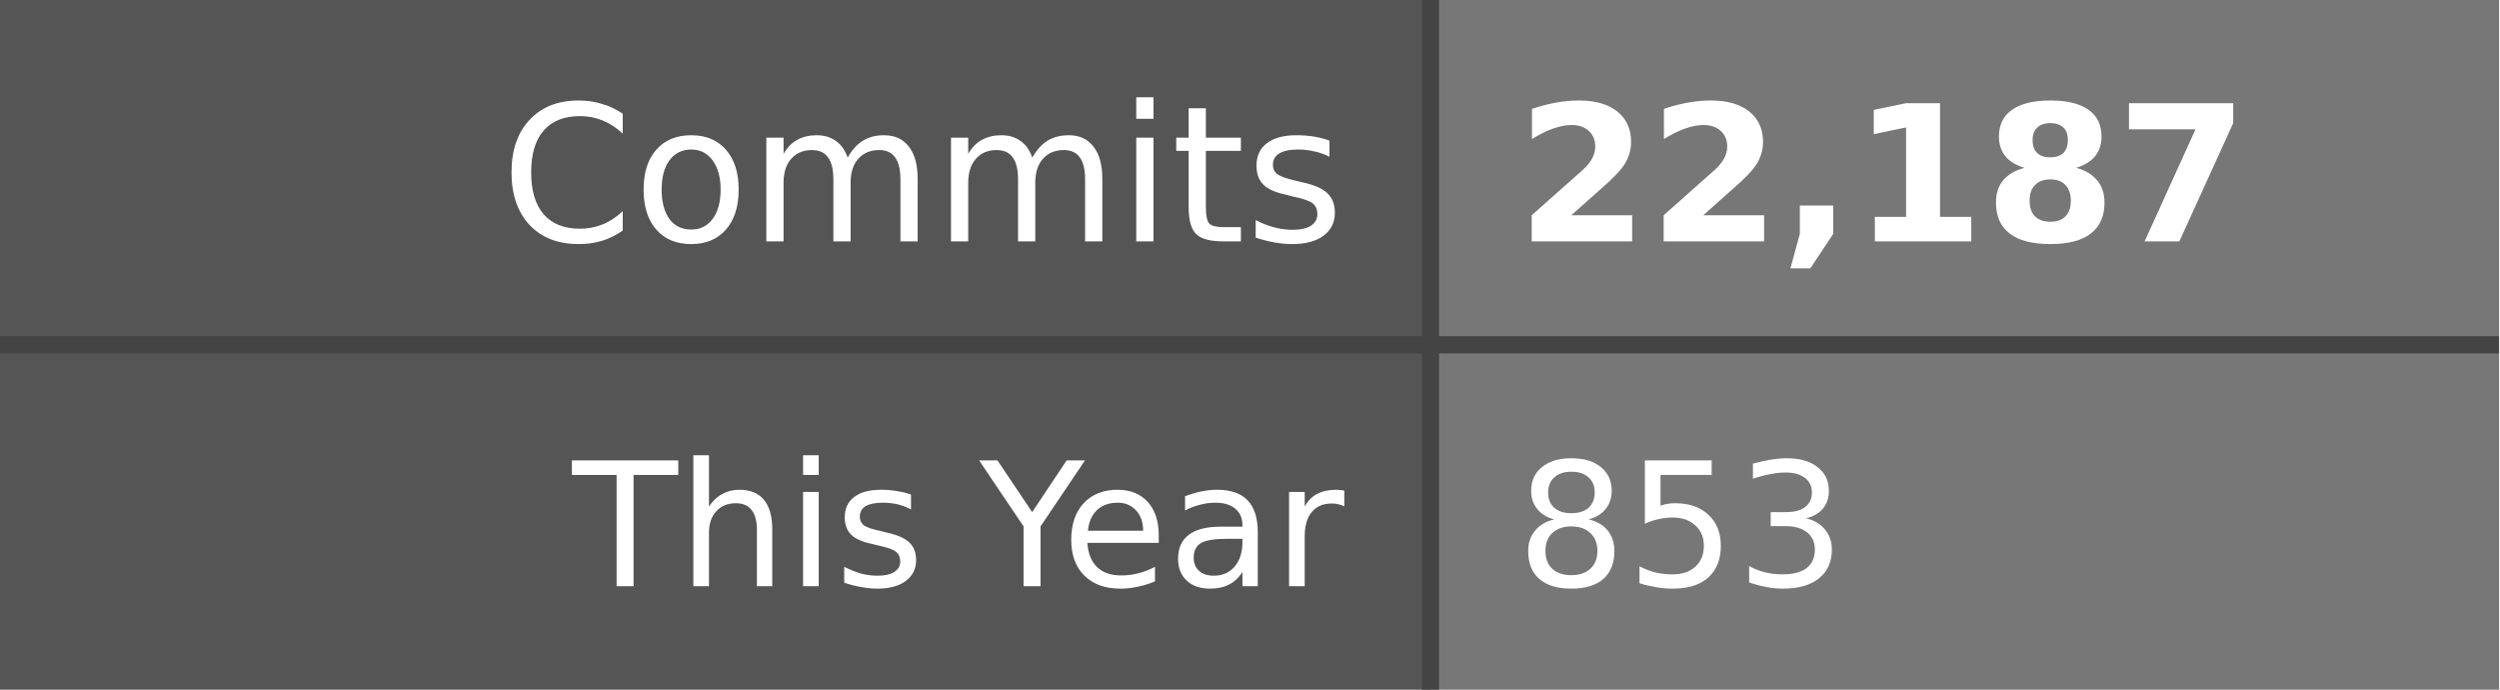
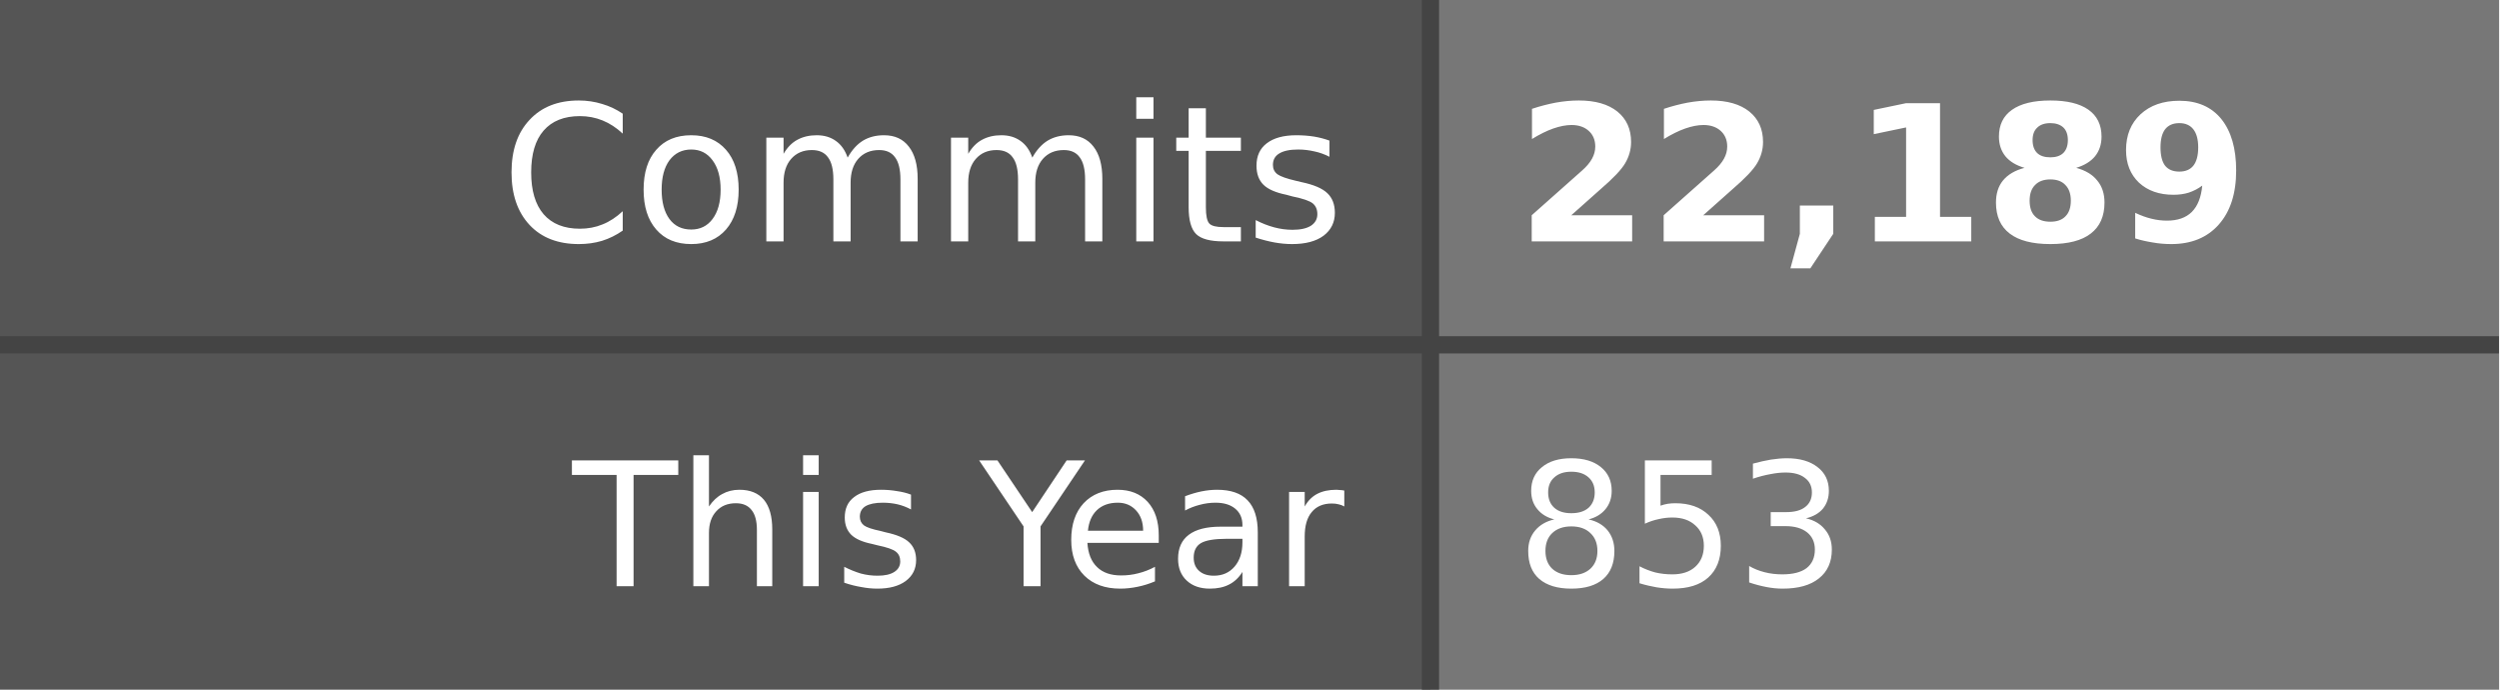
- <svg xmlns="http://www.w3.org/2000/svg" width="145" height="40" role="img" aria-label="Commits: 22,187, This Year: 853">
+ <svg xmlns="http://www.w3.org/2000/svg" width="145" height="40" role="img" aria-label="Commits: 22,189, This Year: 853">
  <style>
    .label-bg { fill: #555; }
    .value-bg { fill: #777; }
    .label-text { fill: #fff; }
    .value-text { fill: #fff; }
    .divider { stroke: #444; }
    
    @media (prefers-color-scheme: dark) {
      .label-bg { fill: #2d333b; }
      .value-bg { fill: #444c56; }
      .label-text { fill: #adbac7; }
      .value-text { fill: #cdd9e5; }
      .divider { stroke: #545d68; }
    }
    
    @media (prefers-color-scheme: light) {
      .label-bg { fill: #e1e4e8; }
      .value-bg { fill: #fafbfc; }
      .label-text { fill: #24292e; }
      .value-text { fill: #24292e; }
      .divider { stroke: #d1d5da; }
    }
  </style>
  <rect class="label-bg" width="83" height="20" x="0" y="0" />
  <rect class="value-bg" width="62" height="20" x="83" y="0" />
  <rect class="label-bg" width="83" height="20" x="0" y="20" />
  <rect class="value-bg" width="62" height="20" x="83" y="20" />
  <line class="divider" x1="0" y1="20" x2="145" y2="20" stroke-width="1" />
  <line class="divider" x1="83" y1="0" x2="83" y2="40" stroke-width="1" />
  <g font-family="Verdana,Geneva,DejaVu Sans,sans-serif" text-rendering="geometricPrecision" font-size="11">
    <text class="label-text" x="78" y="14" text-anchor="end">Commits</text>
-     <text class="value-text" x="88" y="14" text-anchor="start" font-weight="bold">22,187</text>
+     <text class="value-text" x="88" y="14" text-anchor="start" font-weight="bold">22,189</text>
    <text class="label-text" x="78" y="34" text-anchor="end" font-size="10">This Year</text>
    <text class="value-text" x="88" y="34" text-anchor="start" font-size="10">853</text>
  </g>
</svg>
